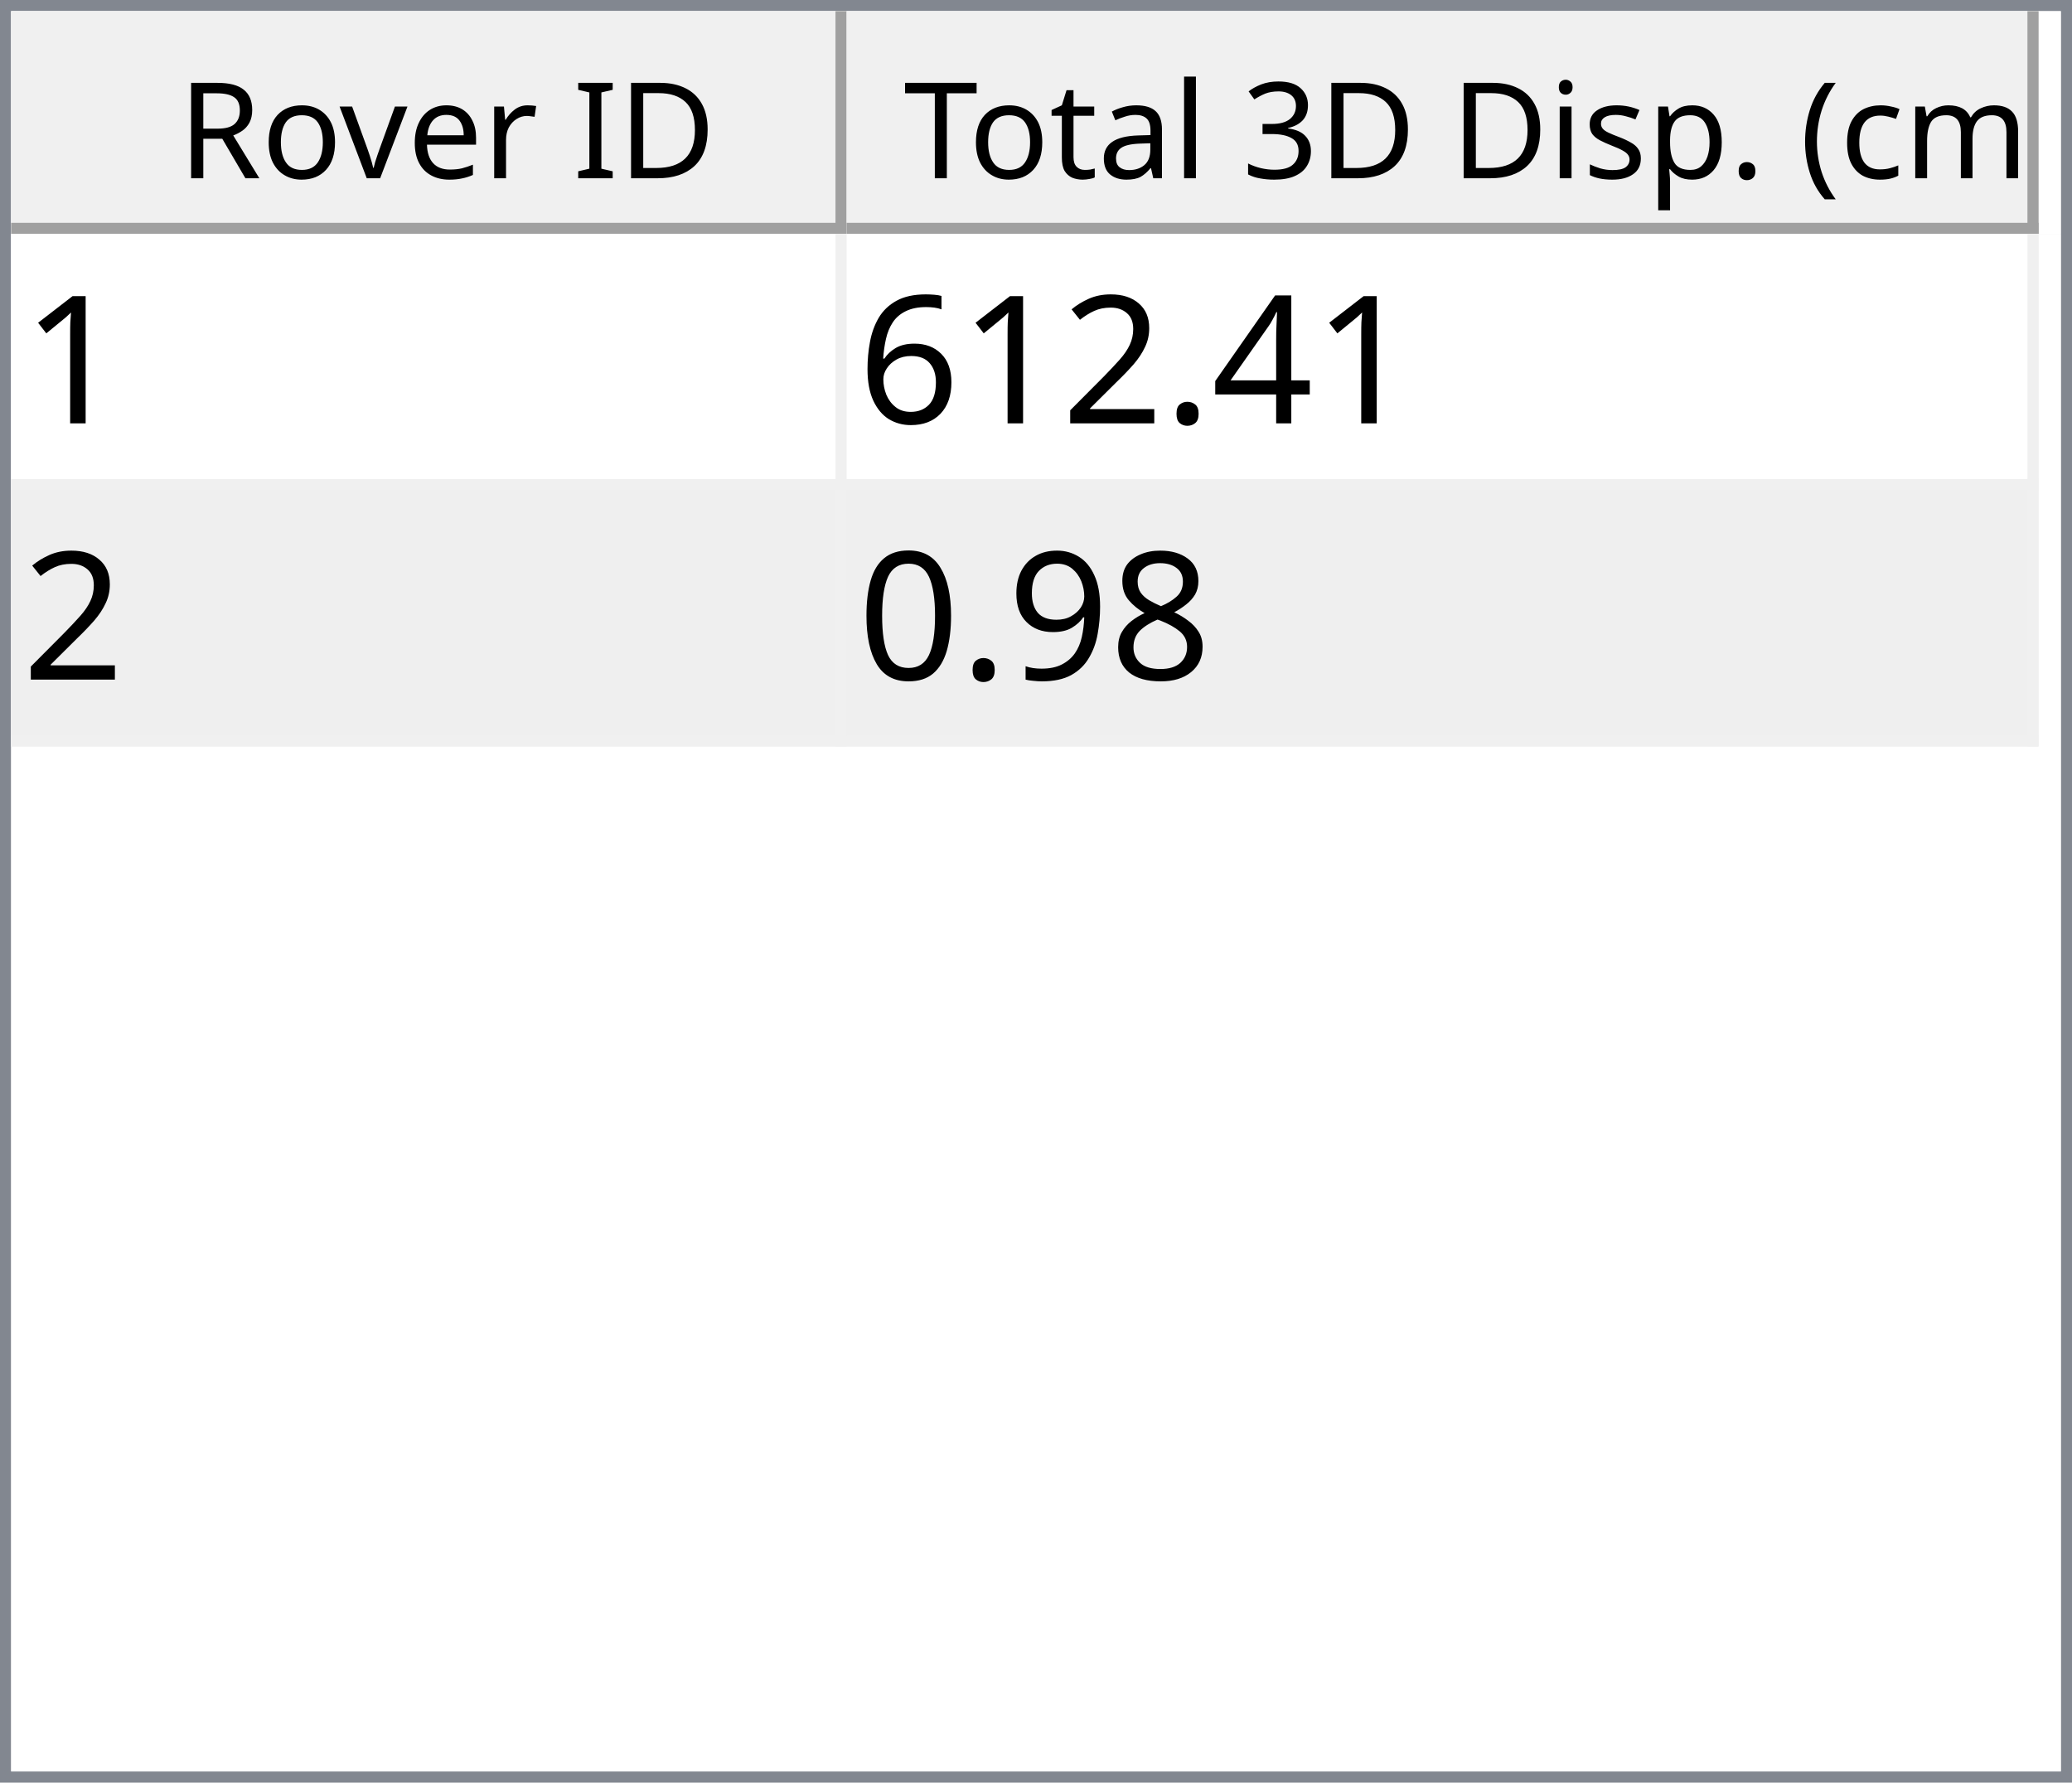
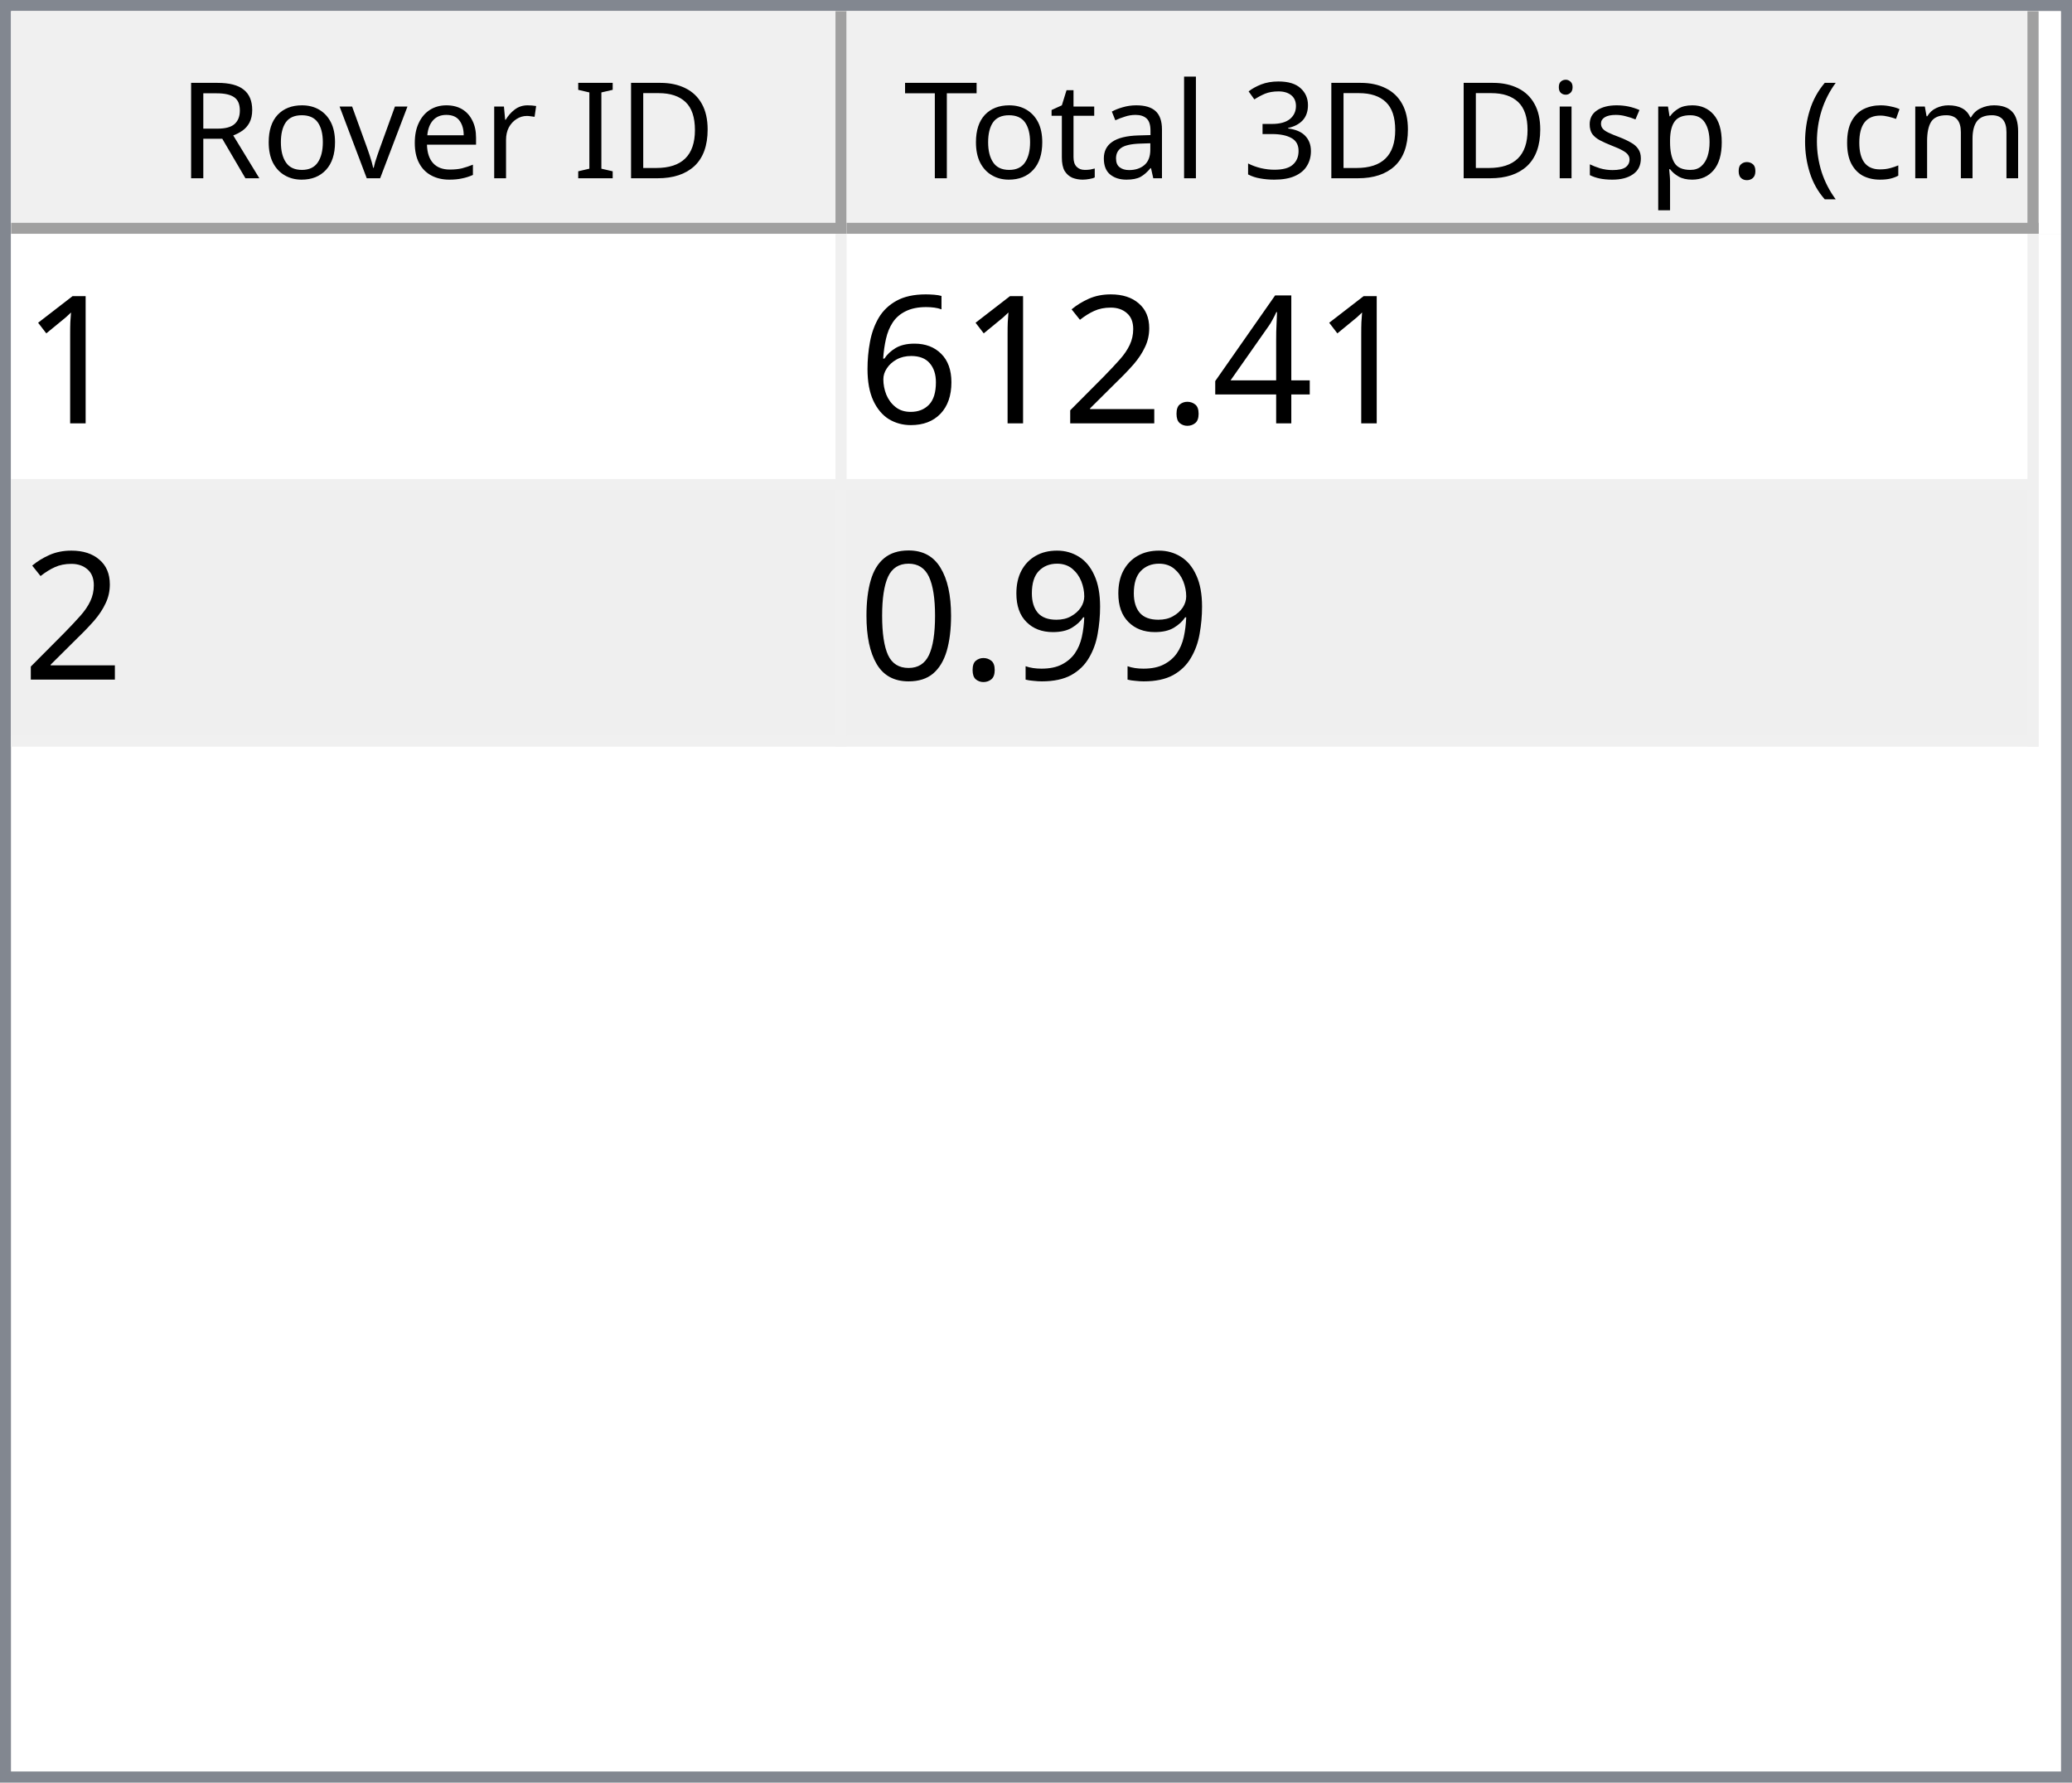
<svg xmlns="http://www.w3.org/2000/svg" style="fill-opacity:1; color-rendering:auto; color-interpolation:auto; text-rendering:auto; stroke:black; stroke-linecap:square; stroke-miterlimit:10; shape-rendering:auto; stroke-opacity:1; fill:black; stroke-dasharray:none; font-weight:normal; stroke-width:1; font-family:'Dialog'; font-style:normal; stroke-linejoin:miter; font-size:12px; stroke-dashoffset:0; image-rendering:auto;" width="186" height="160">
  <defs id="genericDefs" />
  <g>
    <defs id="defs1">
      <clipPath clipPathUnits="userSpaceOnUse" id="clipPath1">
        <path d="M0 0 L186 0 L186 160 L0 160 L0 0 Z" />
      </clipPath>
      <clipPath clipPathUnits="userSpaceOnUse" id="clipPath2">
        <path d="M0 0 L0 160 L186 160 L186 0 Z" />
      </clipPath>
      <clipPath clipPathUnits="userSpaceOnUse" id="clipPath3">
        <path d="M0 0 L0 20 L184 20 L184 0 Z" />
      </clipPath>
      <clipPath clipPathUnits="userSpaceOnUse" id="clipPath4">
        <path d="M0 0 L0 20 L75 20 L75 0 Z" />
      </clipPath>
      <clipPath clipPathUnits="userSpaceOnUse" id="clipPath5">
        <path d="M1 1 L1 19 L74 19 L74 1 Z" />
      </clipPath>
      <clipPath clipPathUnits="userSpaceOnUse" id="clipPath6">
        <path d="M0 0 L0 18 L73 18 L73 0 Z" />
      </clipPath>
      <clipPath clipPathUnits="userSpaceOnUse" id="clipPath7">
        <path d="M-0.5 -0.5 L-0.5 19.5 L74.5 19.5 L74.5 -0.5 Z" />
      </clipPath>
      <clipPath clipPathUnits="userSpaceOnUse" id="clipPath8">
        <path d="M0 0 L0 20 L107 20 L107 0 Z" />
      </clipPath>
      <clipPath clipPathUnits="userSpaceOnUse" id="clipPath9">
        <path d="M1 1 L1 19 L106 19 L106 1 Z" />
      </clipPath>
      <clipPath clipPathUnits="userSpaceOnUse" id="clipPath10">
        <path d="M0 0 L0 18 L105 18 L105 0 Z" />
      </clipPath>
      <clipPath clipPathUnits="userSpaceOnUse" id="clipPath11">
        <path d="M-0.5 -0.5 L-0.5 19.5 L106.5 19.5 L106.5 -0.5 Z" />
      </clipPath>
      <clipPath clipPathUnits="userSpaceOnUse" id="clipPath12">
        <path d="M0 0 L0 138 L184 138 L184 0 Z" />
      </clipPath>
      <clipPath clipPathUnits="userSpaceOnUse" id="clipPath13">
        <path d="M0 0 L0 46 L182 46 L182 0 Z" />
      </clipPath>
      <clipPath clipPathUnits="userSpaceOnUse" id="clipPath14">
        <path d="M-0.5 -0.5 L-0.5 45.5 L181.5 45.5 L181.5 -0.5 Z" />
      </clipPath>
      <clipPath clipPathUnits="userSpaceOnUse" id="clipPath15">
        <path d="M0 0 L0 22 L74 22 L74 0 Z" />
      </clipPath>
      <clipPath clipPathUnits="userSpaceOnUse" id="clipPath16">
        <path d="M0 0 L0 22 L106 22 L106 0 Z" />
      </clipPath>
      <font horiz-adv-x="64.551" id="font1">
        <font-face ascent="107.91" descent="25.098" units-per-em="100" style="font-style:normal; font-family:Segoe UI; font-weight:normal;" />
        <missing-glyph horiz-adv-x="64.551" d="M8.109 0 L8.109 68.266 L56.453 68.266 L56.453 0 L8.109 0 ZM15.328 7.234 L49.219 7.234 L49.219 61.031 L15.328 61.031 L15.328 7.234 Z" />
        <glyph unicode="D" horiz-adv-x="70.117" d="M9.188 0 L9.188 70.016 L28.516 70.016 Q65.531 70.016 65.531 35.891 Q65.531 19.672 55.25 9.836 Q44.969 0 27.734 0 L9.188 0 ZM17.391 62.594 L17.391 7.422 L27.828 7.422 Q41.609 7.422 49.273 14.797 Q56.938 22.172 56.938 35.688 Q56.938 62.594 28.328 62.594 L17.391 62.594 Z" />
        <glyph unicode="I" horiz-adv-x="26.611" d="M17.391 0 L9.188 0 L9.188 70.016 L17.391 70.016 L17.391 0 Z" />
        <glyph unicode=" " horiz-adv-x="27.393" d="" />
        <glyph unicode="r" horiz-adv-x="34.766" d="M34.188 41.891 Q32.078 43.5 28.125 43.5 Q23 43.5 19.555 38.672 Q16.109 33.844 16.109 25.484 L16.109 0 L8.109 0 L8.109 50 L16.109 50 L16.109 39.703 L16.312 39.703 Q18.016 44.969 21.531 47.922 Q25.047 50.875 29.391 50.875 Q32.516 50.875 34.188 50.203 L34.188 41.891 Z" />
        <glyph unicode="e" horiz-adv-x="52.295" d="M48.297 23 L12.984 23 Q13.188 14.656 17.484 10.109 Q21.781 5.562 29.297 5.562 Q37.75 5.562 44.828 11.141 L44.828 3.609 Q38.234 -1.172 27.391 -1.172 Q16.797 -1.172 10.742 5.641 Q4.688 12.453 4.688 24.812 Q4.688 36.469 11.305 43.82 Q17.922 51.172 27.734 51.172 Q37.547 51.172 42.922 44.828 Q48.297 38.484 48.297 27.203 L48.297 23 ZM40.094 29.781 Q40.047 36.719 36.75 40.578 Q33.453 44.438 27.594 44.438 Q21.922 44.438 17.969 40.383 Q14.016 36.328 13.094 29.781 L40.094 29.781 Z" />
        <glyph unicode="v" horiz-adv-x="47.9" d="M47.406 50 L27.484 0 L19.625 0 L0.688 50 L9.469 50 L22.172 13.672 Q23.578 9.672 23.922 6.688 L24.125 6.688 Q24.609 10.453 25.688 13.484 L38.969 50 L47.406 50 Z" />
        <glyph unicode="o" horiz-adv-x="58.594" d="M29 -1.172 Q17.922 -1.172 11.305 5.836 Q4.688 12.844 4.688 24.422 Q4.688 37.016 11.57 44.094 Q18.453 51.172 30.172 51.172 Q41.359 51.172 47.633 44.289 Q53.906 37.406 53.906 25.203 Q53.906 13.234 47.141 6.031 Q40.375 -1.172 29 -1.172 ZM29.594 44.438 Q21.875 44.438 17.383 39.188 Q12.891 33.938 12.891 24.703 Q12.891 15.828 17.43 10.695 Q21.969 5.562 29.594 5.562 Q37.359 5.562 41.531 10.594 Q45.703 15.625 45.703 24.906 Q45.703 34.281 41.531 39.359 Q37.359 44.438 29.594 44.438 Z" />
        <glyph unicode="R" horiz-adv-x="59.814" d="M59.375 0 L49.609 0 L37.891 19.625 Q36.281 22.359 34.766 24.289 Q33.25 26.219 31.664 27.438 Q30.078 28.656 28.25 29.219 Q26.422 29.781 24.125 29.781 L17.391 29.781 L17.391 0 L9.188 0 L9.188 70.016 L30.078 70.016 Q34.672 70.016 38.555 68.867 Q42.438 67.719 45.289 65.375 Q48.141 63.031 49.758 59.547 Q51.375 56.062 51.375 51.375 Q51.375 47.703 50.273 44.656 Q49.172 41.609 47.148 39.211 Q45.125 36.812 42.266 35.133 Q39.406 33.453 35.844 32.516 L35.844 32.328 Q37.594 31.547 38.891 30.547 Q40.188 29.547 41.359 28.18 Q42.531 26.812 43.68 25.078 Q44.828 23.344 46.234 21.047 L59.375 0 ZM17.391 62.594 L17.391 37.203 L28.516 37.203 Q31.594 37.203 34.203 38.133 Q36.812 39.062 38.719 40.797 Q40.625 42.531 41.703 45.047 Q42.781 47.562 42.781 50.688 Q42.781 56.297 39.141 59.445 Q35.5 62.594 28.609 62.594 L17.391 62.594 Z" />
        <glyph unicode=")" horiz-adv-x="30.176" d="M8.297 -15.922 L1.172 -15.922 Q16.406 2.344 16.406 26.812 Q16.406 51.469 1.078 70.016 L8.297 70.016 Q23.531 52.156 23.531 26.703 Q23.531 1.375 8.297 -15.922 Z" />
        <glyph unicode="m" horiz-adv-x="86.133" d="M79.109 0 L71.094 0 L71.094 28.719 Q71.094 37.016 68.531 40.727 Q65.969 44.438 59.906 44.438 Q54.781 44.438 51.195 39.75 Q47.609 35.062 47.609 28.516 L47.609 0 L39.594 0 L39.594 29.688 Q39.594 44.438 28.219 44.438 Q22.953 44.438 19.531 40.016 Q16.109 35.594 16.109 28.516 L16.109 0 L8.109 0 L8.109 50 L16.109 50 L16.109 42.094 L16.312 42.094 Q21.625 51.172 31.844 51.172 Q36.969 51.172 40.773 48.312 Q44.578 45.453 46 40.828 Q51.562 51.172 62.594 51.172 Q79.109 51.172 79.109 30.812 L79.109 0 Z" />
        <glyph unicode="c" horiz-adv-x="46.191" d="M42.188 2.297 Q36.422 -1.172 28.516 -1.172 Q17.828 -1.172 11.258 5.789 Q4.688 12.75 4.688 23.828 Q4.688 36.188 11.766 43.68 Q18.844 51.172 30.672 51.172 Q37.25 51.172 42.281 48.734 L42.281 40.531 Q36.719 44.438 30.375 44.438 Q22.703 44.438 17.797 38.945 Q12.891 33.453 12.891 24.516 Q12.891 15.719 17.508 10.641 Q22.125 5.562 29.891 5.562 Q36.422 5.562 42.188 9.906 L42.188 2.297 Z" />
        <glyph unicode="(" horiz-adv-x="30.176" d="M29.109 -15.922 L21.969 -15.922 Q6.844 1.375 6.844 26.703 Q6.844 52.156 21.969 70.016 L29.203 70.016 Q13.875 51.469 13.875 26.812 Q13.875 2.344 29.109 -15.922 Z" />
        <glyph unicode="." horiz-adv-x="21.68" d="M10.891 -1.078 Q8.641 -1.078 7.055 0.539 Q5.469 2.156 5.469 4.391 Q5.469 6.641 7.055 8.273 Q8.641 9.906 10.891 9.906 Q13.188 9.906 14.797 8.273 Q16.406 6.641 16.406 4.391 Q16.406 2.156 14.797 0.539 Q13.188 -1.078 10.891 -1.078 Z" />
        <glyph unicode="p" horiz-adv-x="58.789" d="M16.312 7.234 L16.109 7.234 L16.109 -23 L8.109 -23 L8.109 50 L16.109 50 L16.109 41.219 L16.312 41.219 Q22.219 51.172 33.594 51.172 Q43.266 51.172 48.688 44.461 Q54.109 37.75 54.109 26.469 Q54.109 13.922 48 6.375 Q41.891 -1.172 31.297 -1.172 Q21.578 -1.172 16.312 7.234 ZM16.109 27.391 L16.109 20.406 Q16.109 14.203 20.141 9.883 Q24.172 5.562 30.375 5.562 Q37.641 5.562 41.773 11.133 Q45.906 16.703 45.906 26.609 Q45.906 34.969 42.047 39.703 Q38.188 44.438 31.594 44.438 Q24.609 44.438 20.359 39.578 Q16.109 34.719 16.109 27.391 Z" />
        <glyph unicode="s" horiz-adv-x="42.432" d="M5.078 1.812 L5.078 10.406 Q11.625 5.562 19.484 5.562 Q30.031 5.562 30.031 12.594 Q30.031 14.594 29.125 15.992 Q28.219 17.391 26.68 18.461 Q25.141 19.531 23.07 20.383 Q21 21.234 18.609 22.172 Q15.281 23.484 12.766 24.828 Q10.25 26.172 8.57 27.859 Q6.891 29.547 6.031 31.695 Q5.172 33.844 5.172 36.719 Q5.172 40.234 6.789 42.945 Q8.406 45.656 11.086 47.484 Q13.766 49.312 17.211 50.242 Q20.656 51.172 24.312 51.172 Q30.812 51.172 35.938 48.922 L35.938 40.828 Q30.422 44.438 23.25 44.438 Q21 44.438 19.195 43.922 Q17.391 43.406 16.094 42.477 Q14.797 41.547 14.086 40.258 Q13.375 38.969 13.375 37.406 Q13.375 35.453 14.086 34.133 Q14.797 32.812 16.164 31.789 Q17.531 30.766 19.484 29.938 Q21.438 29.109 23.922 28.125 Q27.25 26.859 29.883 25.516 Q32.516 24.172 34.375 22.484 Q36.234 20.797 37.234 18.602 Q38.234 16.406 38.234 13.375 Q38.234 9.672 36.602 6.938 Q34.969 4.203 32.234 2.398 Q29.5 0.594 25.93 -0.289 Q22.359 -1.172 18.453 -1.172 Q10.75 -1.172 5.078 1.812 Z" />
        <glyph unicode="i" horiz-adv-x="24.219" d="M12.203 62.703 Q10.062 62.703 8.547 64.164 Q7.031 65.625 7.031 67.875 Q7.031 70.125 8.547 71.609 Q10.062 73.094 12.203 73.094 Q14.406 73.094 15.945 71.609 Q17.484 70.125 17.484 67.875 Q17.484 65.719 15.945 64.211 Q14.406 62.703 12.203 62.703 ZM16.109 0 L8.109 0 L8.109 50 L16.109 50 L16.109 0 Z" />
        <glyph unicode="3" horiz-adv-x="53.906" d="M46.531 19.828 Q46.531 15.094 44.75 11.211 Q42.969 7.328 39.719 4.57 Q36.469 1.812 31.93 0.297 Q27.391 -1.219 21.922 -1.219 Q11.922 -1.219 6 2.594 L6 11.188 Q13.094 5.609 22.219 5.609 Q25.875 5.609 28.828 6.539 Q31.781 7.469 33.906 9.227 Q36.031 10.984 37.18 13.477 Q38.328 15.969 38.328 19.094 Q38.328 32.812 18.797 32.812 L12.984 32.812 L12.984 39.594 L18.5 39.594 Q35.797 39.594 35.797 52.484 Q35.797 64.406 22.609 64.406 Q15.188 64.406 8.688 59.422 L8.688 67.188 Q15.375 71.188 24.609 71.188 Q29 71.188 32.57 69.969 Q36.141 68.75 38.68 66.555 Q41.219 64.359 42.609 61.281 Q44 58.203 44 54.5 Q44 40.672 30.031 36.719 L30.031 36.531 Q33.594 36.141 36.625 34.797 Q39.656 33.453 41.852 31.305 Q44.047 29.156 45.289 26.25 Q46.531 23.344 46.531 19.828 Z" />
        <glyph unicode="l" horiz-adv-x="24.219" d="M16.109 0 L8.109 0 L8.109 74.031 L16.109 74.031 L16.109 0 Z" />
        <glyph unicode="a" horiz-adv-x="50.879" d="M43.891 0 L35.891 0 L35.891 7.812 L35.688 7.812 Q30.469 -1.172 20.312 -1.172 Q12.844 -1.172 8.617 2.781 Q4.391 6.734 4.391 13.281 Q4.391 27.297 20.906 29.594 L35.891 31.688 Q35.891 44.438 25.594 44.438 Q16.547 44.438 9.281 38.281 L9.281 46.484 Q16.656 51.172 26.266 51.172 Q43.891 51.172 43.891 32.516 L43.891 0 ZM35.891 25.297 L23.828 23.641 Q18.266 22.859 15.43 20.875 Q12.594 18.891 12.594 13.875 Q12.594 10.203 15.211 7.883 Q17.828 5.562 22.172 5.562 Q28.125 5.562 32.008 9.742 Q35.891 13.922 35.891 20.312 L35.891 25.297 Z" />
        <glyph unicode="t" horiz-adv-x="33.887" d="M31.297 0.484 Q28.469 -1.078 23.828 -1.078 Q10.688 -1.078 10.688 13.578 L10.688 43.172 L2.094 43.172 L2.094 50 L10.688 50 L10.688 62.203 L18.703 64.797 L18.703 50 L31.297 50 L31.297 43.172 L18.703 43.172 L18.703 14.984 Q18.703 9.969 20.414 7.82 Q22.125 5.672 26.078 5.672 Q29.109 5.672 31.297 7.328 L31.297 0.484 Z" />
        <glyph unicode="T" horiz-adv-x="52.393" d="M50.594 62.594 L30.375 62.594 L30.375 0 L22.172 0 L22.172 62.594 L2 62.594 L2 70.016 L50.594 70.016 L50.594 62.594 Z" />
      </font>
      <font horiz-adv-x="75.0" id="font2">
        <font-face ascent="100.537" descent="21.973" units-per-em="100" style="font-style:normal; font-family:sans-serif; font-weight:normal;" />
        <missing-glyph horiz-adv-x="75.0" d="M12.5 0 L12.5 62.5 L62.5 62.5 L62.5 0 L12.5 0 ZM14.062 1.562 L60.938 1.562 L60.938 60.938 L14.062 60.938 L14.062 1.562 Z" />
        <glyph unicode="1" horiz-adv-x="55.615" d="M37.25 0 L28.469 0 L28.469 56 Q25.297 52.984 20.141 49.953 Q14.984 46.922 10.891 45.406 L10.891 53.906 Q18.266 57.375 23.781 62.305 Q29.297 67.234 31.594 71.875 L37.25 71.875 L37.25 0 Z" />
        <glyph unicode="4" horiz-adv-x="55.615" d="M32.328 0 L32.328 17.141 L1.266 17.141 L1.266 25.203 L33.938 71.578 L41.109 71.578 L41.109 25.203 L50.781 25.203 L50.781 17.141 L41.109 17.141 L41.109 0 L32.328 0 ZM32.328 25.203 L32.328 57.469 L9.906 25.203 L32.328 25.203 Z" />
        <glyph unicode="." horiz-adv-x="27.783" d="M9.078 0 L9.078 10.016 L19.094 10.016 L19.094 0 L9.078 0 Z" />
        <glyph unicode="2" horiz-adv-x="55.615" d="M50.344 8.453 L50.344 0 L3.031 0 Q2.938 3.172 4.047 6.109 Q5.859 10.938 9.836 15.625 Q13.812 20.312 21.344 26.469 Q33.016 36.031 37.117 41.625 Q41.219 47.219 41.219 52.203 Q41.219 57.422 37.477 61.008 Q33.734 64.594 27.734 64.594 Q21.391 64.594 17.578 60.789 Q13.766 56.984 13.719 50.25 L4.688 51.172 Q5.609 61.281 11.664 66.578 Q17.719 71.875 27.938 71.875 Q38.234 71.875 44.242 66.164 Q50.25 60.453 50.25 52 Q50.25 47.703 48.492 43.555 Q46.734 39.406 42.656 34.812 Q38.578 30.219 29.109 22.219 Q21.188 15.578 18.945 13.211 Q16.703 10.844 15.234 8.453 L50.344 8.453 Z" />
        <glyph unicode="6" horiz-adv-x="55.615" d="M49.75 54.047 L41.016 53.375 Q39.844 58.547 37.703 60.891 Q34.125 64.656 28.906 64.656 Q24.703 64.656 21.531 62.312 Q17.391 59.281 14.992 53.469 Q12.594 47.656 12.5 36.922 Q15.672 41.75 20.266 44.094 Q24.859 46.438 29.891 46.438 Q38.672 46.438 44.852 39.969 Q51.031 33.5 51.031 23.25 Q51.031 16.5 48.125 10.719 Q45.219 4.938 40.141 1.859 Q35.062 -1.219 28.609 -1.219 Q17.625 -1.219 10.695 6.859 Q3.766 14.938 3.766 33.5 Q3.766 54.25 11.422 63.672 Q18.109 71.875 29.438 71.875 Q37.891 71.875 43.289 67.141 Q48.688 62.406 49.75 54.047 ZM13.875 23.188 Q13.875 18.656 15.797 14.508 Q17.719 10.359 21.188 8.18 Q24.656 6 28.469 6 Q34.031 6 38.039 10.492 Q42.047 14.984 42.047 22.703 Q42.047 30.125 38.086 34.398 Q34.125 38.672 28.125 38.672 Q22.172 38.672 18.023 34.398 Q13.875 30.125 13.875 23.188 Z" />
-         <glyph unicode="8" horiz-adv-x="55.615" d="M17.672 38.812 Q12.203 40.828 9.57 44.539 Q6.938 48.25 6.938 53.422 Q6.938 61.234 12.555 66.555 Q18.172 71.875 27.484 71.875 Q36.859 71.875 42.578 66.43 Q48.297 60.984 48.297 53.172 Q48.297 48.188 45.68 44.508 Q43.062 40.828 37.75 38.812 Q44.344 36.672 47.781 31.883 Q51.219 27.094 51.219 20.453 Q51.219 11.281 44.727 5.031 Q38.234 -1.219 27.641 -1.219 Q17.047 -1.219 10.547 5.055 Q4.047 11.328 4.047 20.703 Q4.047 27.688 7.594 32.398 Q11.141 37.109 17.672 38.812 ZM15.922 53.719 Q15.922 48.641 19.195 45.414 Q22.469 42.188 27.688 42.188 Q32.766 42.188 36.016 45.383 Q39.266 48.578 39.266 53.219 Q39.266 58.062 35.914 61.359 Q32.562 64.656 27.594 64.656 Q22.562 64.656 19.242 61.43 Q15.922 58.203 15.922 53.719 ZM13.094 20.656 Q13.094 16.891 14.875 13.375 Q16.656 9.859 20.172 7.93 Q23.688 6 27.734 6 Q34.031 6 38.133 10.055 Q42.234 14.109 42.234 20.359 Q42.234 26.703 38.016 30.859 Q33.797 35.016 27.438 35.016 Q21.234 35.016 17.164 30.914 Q13.094 26.812 13.094 20.656 Z" />
        <glyph unicode="9" horiz-adv-x="55.615" d="M5.469 16.547 L13.922 17.328 Q14.984 11.375 18.016 8.688 Q21.047 6 25.781 6 Q29.828 6 32.883 7.859 Q35.938 9.719 37.891 12.82 Q39.844 15.922 41.164 21.195 Q42.484 26.469 42.484 31.938 Q42.484 32.516 42.438 33.688 Q39.797 29.5 35.234 26.883 Q30.672 24.266 25.344 24.266 Q16.453 24.266 10.305 30.711 Q4.156 37.156 4.156 47.703 Q4.156 58.594 10.578 65.234 Q17 71.875 26.656 71.875 Q33.641 71.875 39.43 68.117 Q45.219 64.359 48.219 57.398 Q51.219 50.438 51.219 37.25 Q51.219 23.531 48.242 15.406 Q45.266 7.281 39.383 3.031 Q33.5 -1.219 25.594 -1.219 Q17.188 -1.219 11.867 3.445 Q6.547 8.109 5.469 16.547 ZM41.453 48.141 Q41.453 55.719 37.43 60.156 Q33.406 64.594 27.734 64.594 Q21.875 64.594 17.531 59.812 Q13.188 55.031 13.188 47.406 Q13.188 40.578 17.312 36.305 Q21.438 32.031 27.484 32.031 Q33.594 32.031 37.523 36.305 Q41.453 40.578 41.453 48.141 Z" />
        <glyph unicode="0" horiz-adv-x="55.615" d="M4.156 35.297 Q4.156 48 6.766 55.742 Q9.375 63.484 14.523 67.68 Q19.672 71.875 27.484 71.875 Q33.25 71.875 37.594 69.555 Q41.938 67.234 44.773 62.867 Q47.609 58.5 49.219 52.227 Q50.828 45.953 50.828 35.297 Q50.828 22.703 48.242 14.969 Q45.656 7.234 40.508 3.008 Q35.359 -1.219 27.484 -1.219 Q17.141 -1.219 11.234 6.203 Q4.156 15.141 4.156 35.297 ZM13.188 35.297 Q13.188 17.672 17.312 11.836 Q21.438 6 27.484 6 Q33.547 6 37.672 11.859 Q41.797 17.719 41.797 35.297 Q41.797 52.984 37.672 58.789 Q33.547 64.594 27.391 64.594 Q21.344 64.594 17.719 59.469 Q13.188 52.938 13.188 35.297 Z" />
      </font>
    </defs>
    <g style="fill:white; stroke:white;">
      <rect x="0" y="0" width="186" style="clip-path:url(#clipPath1); stroke:none;" height="160" />
    </g>
    <g style="fill:white; text-rendering:optimizeSpeed; color-rendering:optimizeSpeed; image-rendering:optimizeSpeed; shape-rendering:crispEdges; stroke:white; color-interpolation:sRGB;">
      <rect x="0" width="186" height="160" y="0" style="stroke:none;" />
      <path style="stroke:none;" d="M0 160 L186 160 L186 0 L0 0 Z" />
    </g>
    <g style="fill:rgb(240,240,240); font-family:'Segoe UI'; stroke:rgb(240,240,240);">
      <rect x="0" y="0" width="186" style="clip-path:url(#clipPath2); stroke:none;" height="160" />
    </g>
    <g style="fill:rgb(130,135,144); font-family:'Segoe UI'; stroke:rgb(130,135,144);">
      <path d="M0 0 L186 0 L186 160 L0 160 L0 0 ZM1 1 L185 1 L185 159 L1 159 L1 1 Z" style="fill-rule:evenodd; clip-path:url(#clipPath2); stroke:none;" />
    </g>
    <g style="fill:white; font-family:'Segoe UI'; stroke:white;" transform="translate(1,1)">
      <rect x="0" y="0" width="184" style="clip-path:url(#clipPath3); stroke:none;" height="20" />
    </g>
    <g style="fill:rgb(240,240,240); font-family:'Segoe UI'; stroke:rgb(240,240,240);" transform="translate(1,1)">
      <rect x="0" y="0" width="75" style="clip-path:url(#clipPath4); stroke:none;" height="20" />
    </g>
    <g style="font-family:'Segoe UI';" transform="translate(2,2)">
      <text x="14" xml:space="preserve" y="14" style="clip-path:url(#clipPath6); stroke:none;">Rover ID</text>
    </g>
    <g style="fill:rgb(160,160,160); font-family:'Segoe UI'; stroke:rgb(160,160,160); stroke-linejoin:bevel;" transform="translate(1.5,1.5)">
      <line x1="74" x2="74" y1="0" style="fill:none; clip-path:url(#clipPath7);" y2="19" />
    </g>
    <g style="fill:rgb(160,160,160); font-family:'Segoe UI'; stroke:rgb(160,160,160); stroke-linejoin:bevel;" transform="matrix(1,0,0,1,1,1) translate(0.5,0.5)">
      <line x1="0" x2="74" y1="19" style="fill:none; clip-path:url(#clipPath7);" y2="19" />
    </g>
    <g style="fill:rgb(240,240,240); font-family:'Segoe UI'; stroke:rgb(240,240,240);" transform="translate(76,1)">
      <rect x="0" y="0" width="107" style="clip-path:url(#clipPath8); stroke:none;" height="20" />
    </g>
    <g style="font-family:'Segoe UI';" transform="translate(77,2)">
      <text x="1" xml:space="preserve" y="14" style="clip-path:url(#clipPath10); stroke:none;"> Total 3D Disp. (cm)</text>
    </g>
    <g style="fill:rgb(160,160,160); font-family:'Segoe UI'; stroke:rgb(160,160,160); stroke-linejoin:bevel;" transform="translate(76.5,1.5)">
      <line x1="106" x2="106" y1="0" style="fill:none; clip-path:url(#clipPath11);" y2="19" />
    </g>
    <g style="fill:rgb(160,160,160); font-family:'Segoe UI'; stroke:rgb(160,160,160); stroke-linejoin:bevel;" transform="matrix(1,0,0,1,76,1) translate(0.5,0.5)">
      <line x1="0" x2="106" y1="19" style="fill:none; clip-path:url(#clipPath11);" y2="19" />
    </g>
    <g style="fill:white; font-family:'Segoe UI'; stroke:white;" transform="translate(1,21)">
      <rect x="0" y="0" width="184" style="clip-path:url(#clipPath12); stroke:none;" height="138" />
    </g>
    <g style="fill:rgb(240,240,240); font-size:16px; font-family:sans-serif; stroke:rgb(240,240,240);" transform="translate(1,21)">
      <rect x="0" y="0" width="182" style="clip-path:url(#clipPath13); stroke:none;" height="46" />
      <line transform="translate(0.5,0.5)" x1="0" x2="181" y1="22" style="clip-path:url(#clipPath14); fill:none; stroke-linejoin:bevel;" y2="22" />
    </g>
    <g transform="matrix(1,0,0,1,1,21) translate(0.5,0.5)" style="fill:rgb(240,240,240); font-size:16px; font-family:sans-serif; stroke:rgb(240,240,240); stroke-linejoin:bevel;">
      <line x1="0" x2="181" y1="45" style="fill:none; clip-path:url(#clipPath14);" y2="45" />
    </g>
    <g transform="matrix(1,0,0,1,1,21) translate(0.5,0.5)" style="fill:rgb(240,240,240); font-size:16px; font-family:sans-serif; stroke:rgb(240,240,240); stroke-linejoin:bevel;">
      <line x1="74" x2="74" y1="0" style="fill:none; clip-path:url(#clipPath14);" y2="45" />
    </g>
    <g transform="matrix(1,0,0,1,1,21) translate(0.5,0.5)" style="fill:rgb(240,240,240); font-size:16px; font-family:sans-serif; stroke:rgb(240,240,240); stroke-linejoin:bevel;">
      <line x1="181" x2="181" y1="0" style="fill:none; clip-path:url(#clipPath14);" y2="45" />
    </g>
    <g style="fill:white; font-size:16px; font-family:sans-serif; stroke:white;" transform="matrix(1,0,0,1,1,21)">
      <rect x="0" y="0" width="74" style="clip-path:url(#clipPath15); stroke:none;" height="22" />
      <text x="1" y="17" style="fill:black; clip-path:url(#clipPath15); stroke:none;" xml:space="preserve">1</text>
    </g>
    <g style="fill:white; font-size:16px; font-family:sans-serif; stroke:white;" transform="matrix(1,0,0,1,1,21) translate(75,0)">
      <rect x="0" y="0" width="106" style="clip-path:url(#clipPath16); stroke:none;" height="22" />
      <text x="1" y="17" style="fill:black; clip-path:url(#clipPath16); stroke:none;" xml:space="preserve">612.41</text>
    </g>
    <g style="fill:rgb(239,239,239); font-size:16px; font-family:sans-serif; stroke:rgb(239,239,239);" transform="matrix(1,0,0,1,1,21) translate(0,23)">
      <rect x="0" y="0" width="74" style="clip-path:url(#clipPath15); stroke:none;" height="22" />
      <text x="1" y="17" style="fill:black; clip-path:url(#clipPath15); stroke:none;" xml:space="preserve">2</text>
    </g>
    <g style="fill:rgb(239,239,239); font-size:16px; font-family:sans-serif; stroke:rgb(239,239,239);" transform="matrix(1,0,0,1,1,21) translate(75,23)">
      <rect x="0" y="0" width="106" style="clip-path:url(#clipPath16); stroke:none;" height="22" />
-       <text x="1" y="17" style="fill:black; clip-path:url(#clipPath16); stroke:none;" xml:space="preserve">0.98</text>
+       <text x="1" y="17" style="fill:black; clip-path:url(#clipPath16); stroke:none;" xml:space="preserve">0.99</text>
    </g>
  </g>
</svg>
